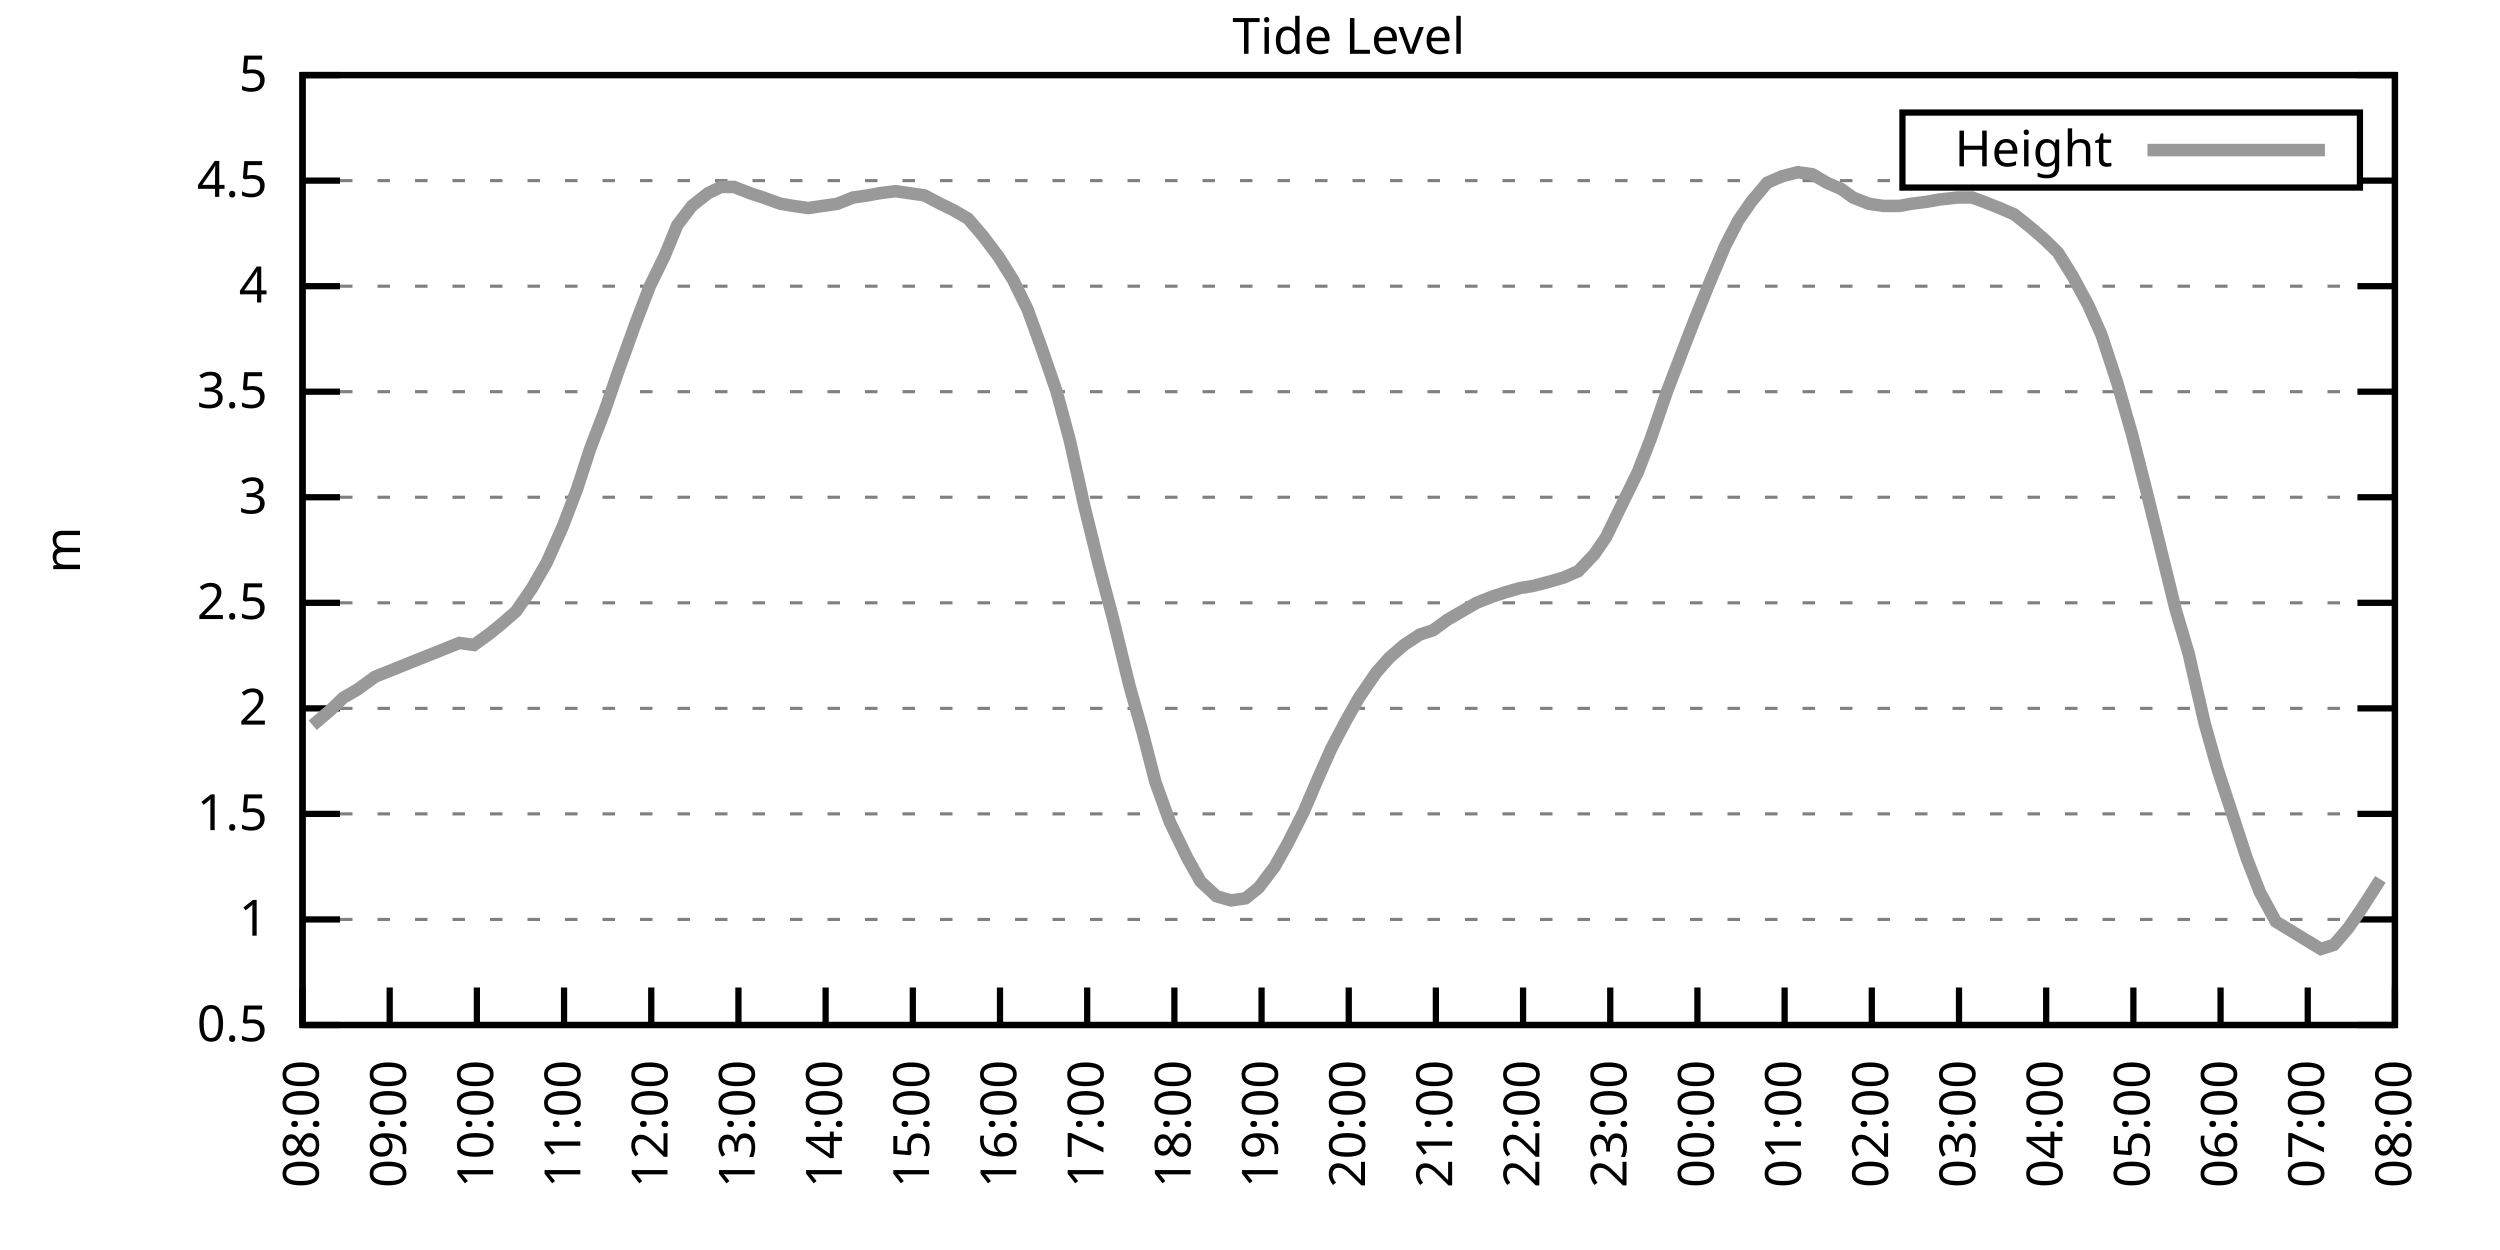
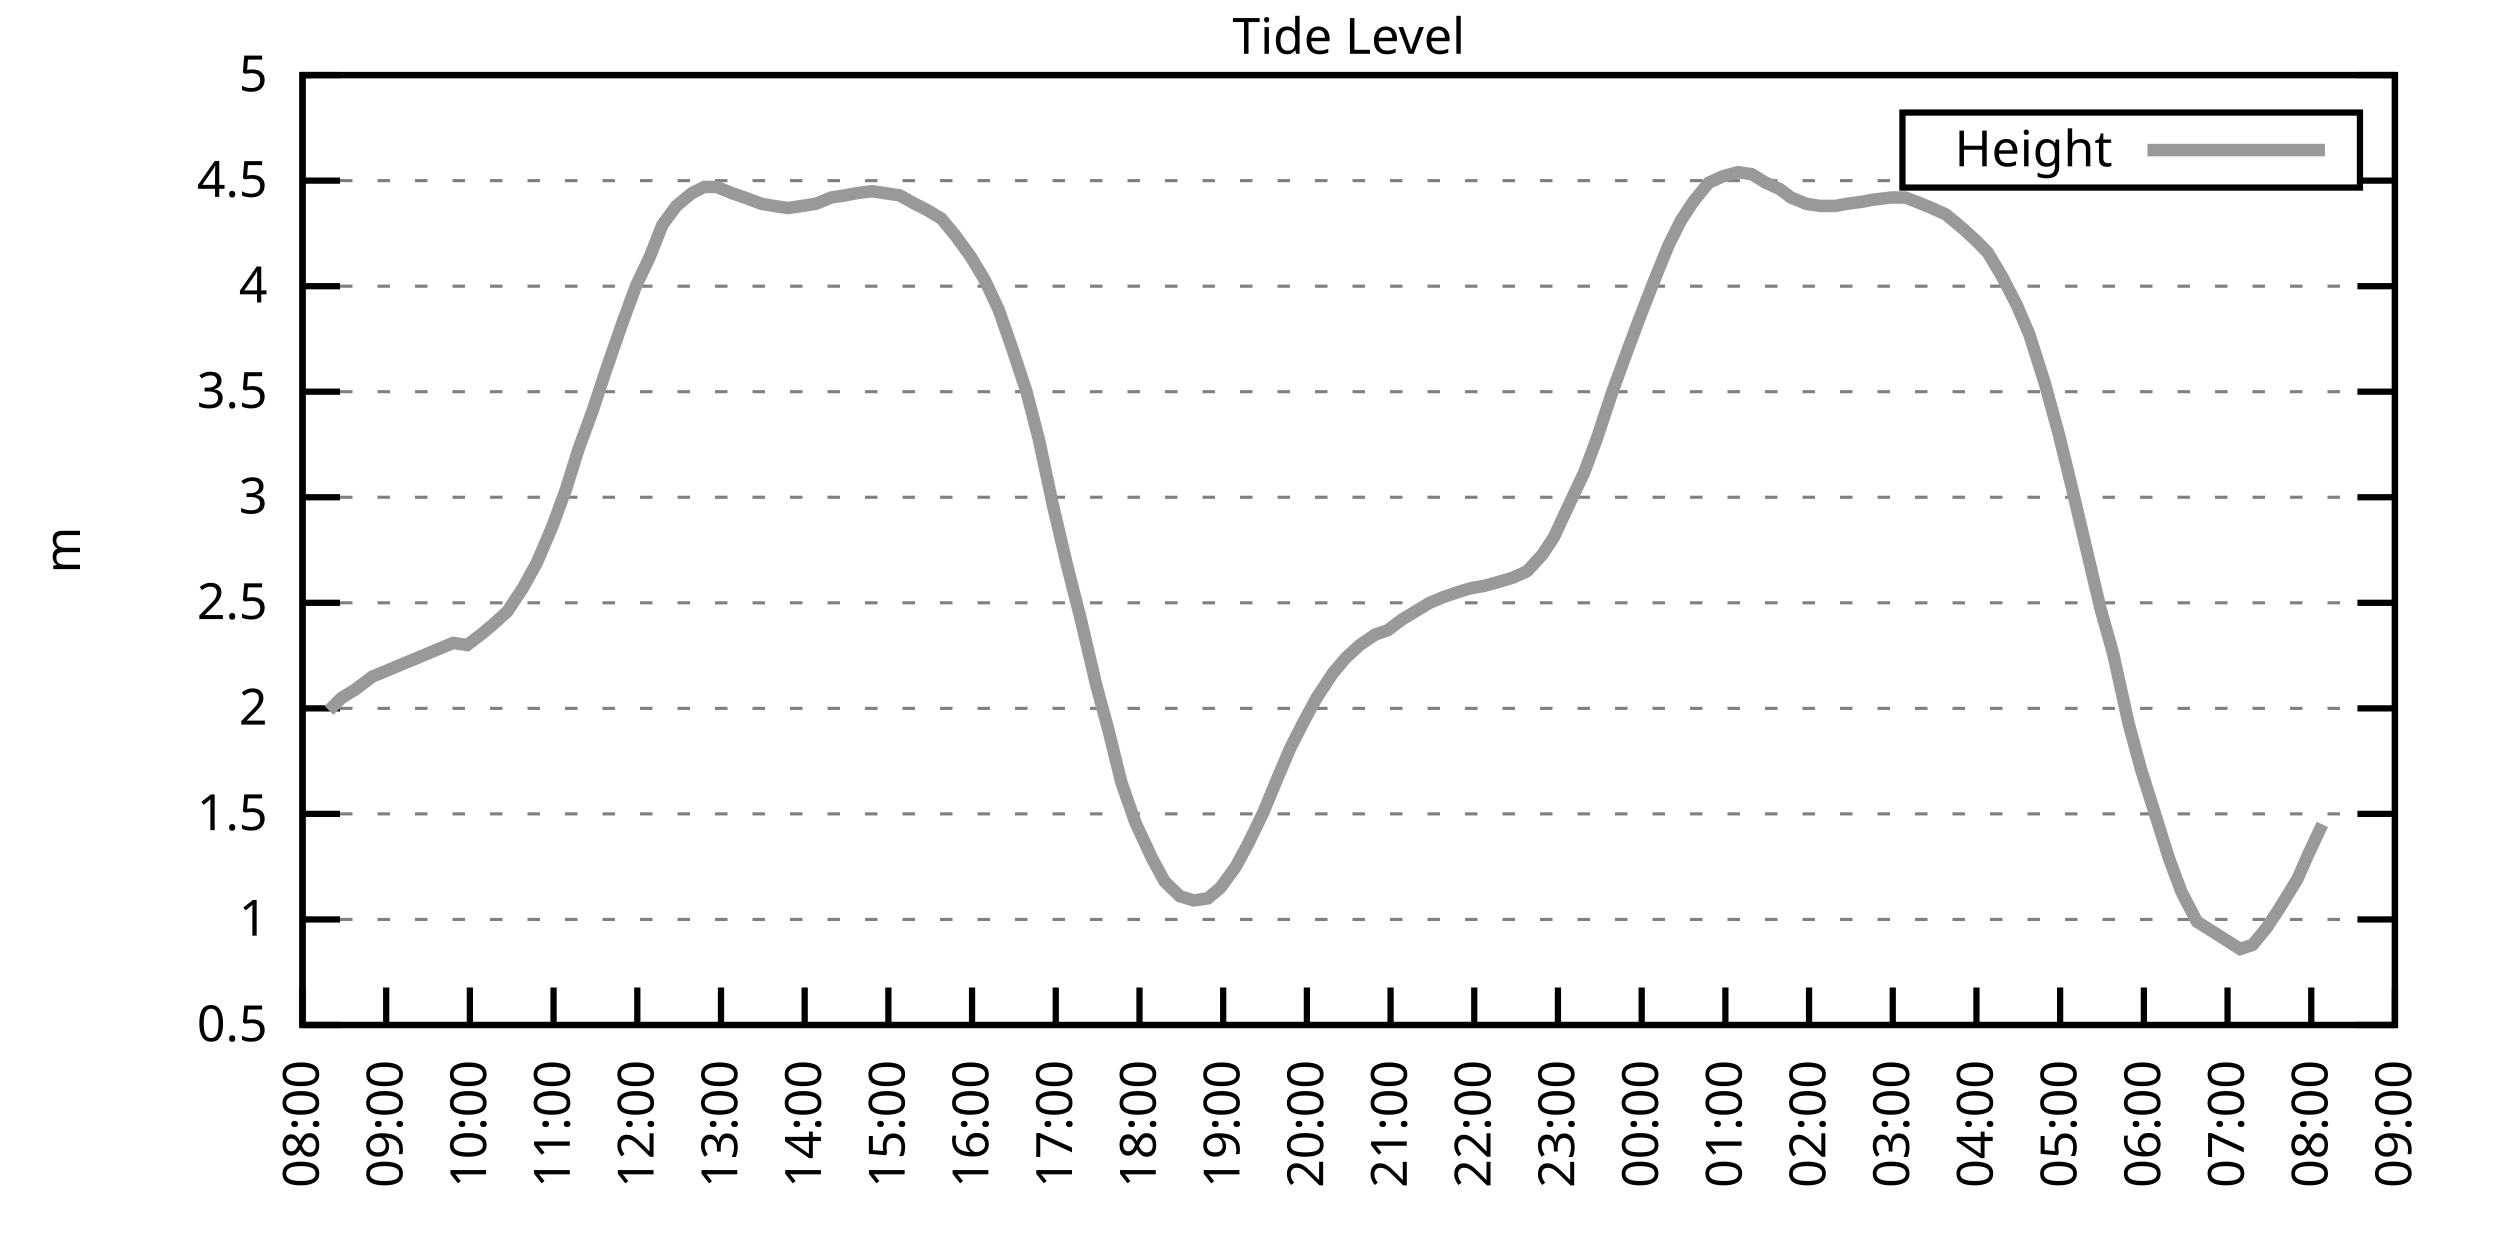
<svg xmlns="http://www.w3.org/2000/svg" xmlns:xlink="http://www.w3.org/1999/xlink" width="400" height="200" viewBox="0 0 400 200">
  <g id="gnuplot_canvas">
    <rect x="0" y="0" width="400" height="200" fill="none" />
    <defs>
      <circle id="gpDot" r="0.5" stroke-width="0.5" stroke="currentColor" />
      <path id="gpPt0" stroke-width="0.333" stroke="currentColor" d="M-1,0 h2 M0,-1 v2" />
      <path id="gpPt1" stroke-width="0.333" stroke="currentColor" d="M-1,-1 L1,1 M1,-1 L-1,1" />
      <path id="gpPt2" stroke-width="0.333" stroke="currentColor" d="M-1,0 L1,0 M0,-1 L0,1 M-1,-1 L1,1 M-1,1 L1,-1" />
      <rect id="gpPt3" stroke-width="0.333" stroke="currentColor" x="-1" y="-1" width="2" height="2" />
      <rect id="gpPt4" stroke-width="0.333" stroke="currentColor" fill="currentColor" x="-1" y="-1" width="2" height="2" />
      <circle id="gpPt5" stroke-width="0.333" stroke="currentColor" cx="0" cy="0" r="1" />
      <use xlink:href="#gpPt5" id="gpPt6" fill="currentColor" stroke="none" />
      <path id="gpPt7" stroke-width="0.333" stroke="currentColor" d="M0,-1.33 L-1.33,0.67 L1.33,0.67 z" />
      <use xlink:href="#gpPt7" id="gpPt8" fill="currentColor" stroke="none" />
      <use xlink:href="#gpPt7" id="gpPt9" stroke="currentColor" transform="rotate(180)" />
      <use xlink:href="#gpPt9" id="gpPt10" fill="currentColor" stroke="none" />
      <use xlink:href="#gpPt3" id="gpPt11" stroke="currentColor" transform="rotate(45)" />
      <use xlink:href="#gpPt11" id="gpPt12" fill="currentColor" stroke="none" />
      <path id="gpPt13" stroke-width="0.333" stroke="currentColor" d="M0,1.330 L1.265,0.411 L0.782,-1.067 L-0.782,-1.076 L-1.265,0.411 z" />
      <use xlink:href="#gpPt13" id="gpPt14" fill="currentColor" stroke="none" />
      <filter id="textbox" filterUnits="objectBoundingBox" x="0" y="0" height="1" width="1">
        <feFlood flood-color="white" flood-opacity="1" result="bgnd" />
        <feComposite in="SourceGraphic" in2="bgnd" operator="atop" />
      </filter>
      <filter id="greybox" filterUnits="objectBoundingBox" x="0" y="0" height="1" width="1">
        <feFlood flood-color="lightgrey" flood-opacity="1" result="grey" />
        <feComposite in="SourceGraphic" in2="grey" operator="atop" />
      </filter>
    </defs>
    <g fill="none" color="white" stroke="currentColor" stroke-width="1.00" stroke-linecap="butt" stroke-linejoin="miter">
</g>
    <g fill="none" color="black" stroke="currentColor" stroke-width="1.00" stroke-linecap="butt" stroke-linejoin="miter">
      <g stroke="none" shape-rendering="crispEdges">
        <polygon fill="rgb(255, 255, 255)" points="48.40,164.00 383.18,164.00 383.18,12.02 48.40,12.02 " />
      </g>
    </g>
    <g fill="none" color="black" stroke="currentColor" stroke-width="1.00" stroke-linecap="butt" stroke-linejoin="miter">
</g>
    <g fill="none" color="black" stroke="black" stroke-width="0.50" stroke-linecap="butt" stroke-linejoin="miter">
</g>
    <g fill="none" color="gray" stroke="currentColor" stroke-width="0.50" stroke-linecap="butt" stroke-linejoin="miter">
      <path stroke="gray" stroke-dasharray="2,4" class="gridline" d="M48.40,164.00 L383.19,164.00  " />
    </g>
    <g fill="none" color="gray" stroke="gray" stroke-width="1.00" stroke-linecap="butt" stroke-linejoin="miter">
</g>
    <g fill="none" color="black" stroke="currentColor" stroke-width="1.00" stroke-linecap="butt" stroke-linejoin="miter">
      <path stroke="black" d="M48.40,164.00 L54.40,164.00 M383.19,164.00 L377.19,164.00  " />
      <g transform="translate(42.80,166.60)" stroke="none" fill="black" font-family="Sans" font-size="8.00" text-anchor="end">
        <text>
          <tspan font-family="Sans"> 0.5</tspan>
        </text>
      </g>
    </g>
    <g fill="none" color="black" stroke="currentColor" stroke-width="1.00" stroke-linecap="butt" stroke-linejoin="miter">
</g>
    <g fill="none" color="black" stroke="black" stroke-width="0.50" stroke-linecap="butt" stroke-linejoin="miter">
</g>
    <g fill="none" color="gray" stroke="currentColor" stroke-width="0.50" stroke-linecap="butt" stroke-linejoin="miter">
      <path stroke="gray" stroke-dasharray="2,4" class="gridline" d="M48.40,147.11 L383.19,147.11  " />
    </g>
    <g fill="none" color="gray" stroke="gray" stroke-width="1.00" stroke-linecap="butt" stroke-linejoin="miter">
</g>
    <g fill="none" color="black" stroke="currentColor" stroke-width="1.00" stroke-linecap="butt" stroke-linejoin="miter">
      <path stroke="black" d="M48.40,147.11 L54.40,147.11 M383.19,147.11 L377.19,147.11  " />
      <g transform="translate(42.80,149.71)" stroke="none" fill="black" font-family="Sans" font-size="8.00" text-anchor="end">
        <text>
          <tspan font-family="Sans"> 1</tspan>
        </text>
      </g>
    </g>
    <g fill="none" color="black" stroke="currentColor" stroke-width="1.00" stroke-linecap="butt" stroke-linejoin="miter">
</g>
    <g fill="none" color="black" stroke="black" stroke-width="0.50" stroke-linecap="butt" stroke-linejoin="miter">
</g>
    <g fill="none" color="gray" stroke="currentColor" stroke-width="0.50" stroke-linecap="butt" stroke-linejoin="miter">
      <path stroke="gray" stroke-dasharray="2,4" class="gridline" d="M48.40,130.22 L383.19,130.22  " />
    </g>
    <g fill="none" color="gray" stroke="gray" stroke-width="1.00" stroke-linecap="butt" stroke-linejoin="miter">
</g>
    <g fill="none" color="black" stroke="currentColor" stroke-width="1.00" stroke-linecap="butt" stroke-linejoin="miter">
      <path stroke="black" d="M48.40,130.22 L54.40,130.22 M383.19,130.22 L377.19,130.22  " />
      <g transform="translate(42.80,132.82)" stroke="none" fill="black" font-family="Sans" font-size="8.00" text-anchor="end">
        <text>
          <tspan font-family="Sans"> 1.5</tspan>
        </text>
      </g>
    </g>
    <g fill="none" color="black" stroke="currentColor" stroke-width="1.00" stroke-linecap="butt" stroke-linejoin="miter">
</g>
    <g fill="none" color="black" stroke="black" stroke-width="0.50" stroke-linecap="butt" stroke-linejoin="miter">
</g>
    <g fill="none" color="gray" stroke="currentColor" stroke-width="0.50" stroke-linecap="butt" stroke-linejoin="miter">
      <path stroke="gray" stroke-dasharray="2,4" class="gridline" d="M48.40,113.34 L383.19,113.34  " />
    </g>
    <g fill="none" color="gray" stroke="gray" stroke-width="1.00" stroke-linecap="butt" stroke-linejoin="miter">
</g>
    <g fill="none" color="black" stroke="currentColor" stroke-width="1.00" stroke-linecap="butt" stroke-linejoin="miter">
      <path stroke="black" d="M48.40,113.34 L54.40,113.34 M383.19,113.34 L377.19,113.34  " />
      <g transform="translate(42.80,115.94)" stroke="none" fill="black" font-family="Sans" font-size="8.00" text-anchor="end">
        <text>
          <tspan font-family="Sans"> 2</tspan>
        </text>
      </g>
    </g>
    <g fill="none" color="black" stroke="currentColor" stroke-width="1.00" stroke-linecap="butt" stroke-linejoin="miter">
</g>
    <g fill="none" color="black" stroke="black" stroke-width="0.50" stroke-linecap="butt" stroke-linejoin="miter">
</g>
    <g fill="none" color="gray" stroke="currentColor" stroke-width="0.50" stroke-linecap="butt" stroke-linejoin="miter">
      <path stroke="gray" stroke-dasharray="2,4" class="gridline" d="M48.40,96.45 L383.19,96.45  " />
    </g>
    <g fill="none" color="gray" stroke="gray" stroke-width="1.00" stroke-linecap="butt" stroke-linejoin="miter">
</g>
    <g fill="none" color="black" stroke="currentColor" stroke-width="1.00" stroke-linecap="butt" stroke-linejoin="miter">
      <path stroke="black" d="M48.40,96.45 L54.40,96.45 M383.19,96.45 L377.19,96.45  " />
      <g transform="translate(42.80,99.05)" stroke="none" fill="black" font-family="Sans" font-size="8.00" text-anchor="end">
        <text>
          <tspan font-family="Sans"> 2.5</tspan>
        </text>
      </g>
    </g>
    <g fill="none" color="black" stroke="currentColor" stroke-width="1.00" stroke-linecap="butt" stroke-linejoin="miter">
</g>
    <g fill="none" color="black" stroke="black" stroke-width="0.50" stroke-linecap="butt" stroke-linejoin="miter">
</g>
    <g fill="none" color="gray" stroke="currentColor" stroke-width="0.50" stroke-linecap="butt" stroke-linejoin="miter">
      <path stroke="gray" stroke-dasharray="2,4" class="gridline" d="M48.40,79.56 L383.19,79.56  " />
    </g>
    <g fill="none" color="gray" stroke="gray" stroke-width="1.00" stroke-linecap="butt" stroke-linejoin="miter">
</g>
    <g fill="none" color="black" stroke="currentColor" stroke-width="1.00" stroke-linecap="butt" stroke-linejoin="miter">
      <path stroke="black" d="M48.40,79.56 L54.40,79.56 M383.19,79.56 L377.19,79.56  " />
      <g transform="translate(42.80,82.16)" stroke="none" fill="black" font-family="Sans" font-size="8.00" text-anchor="end">
        <text>
          <tspan font-family="Sans"> 3</tspan>
        </text>
      </g>
    </g>
    <g fill="none" color="black" stroke="currentColor" stroke-width="1.00" stroke-linecap="butt" stroke-linejoin="miter">
</g>
    <g fill="none" color="black" stroke="black" stroke-width="0.50" stroke-linecap="butt" stroke-linejoin="miter">
</g>
    <g fill="none" color="gray" stroke="currentColor" stroke-width="0.50" stroke-linecap="butt" stroke-linejoin="miter">
      <path stroke="gray" stroke-dasharray="2,4" class="gridline" d="M48.40,62.67 L383.19,62.67  " />
    </g>
    <g fill="none" color="gray" stroke="gray" stroke-width="1.00" stroke-linecap="butt" stroke-linejoin="miter">
</g>
    <g fill="none" color="black" stroke="currentColor" stroke-width="1.00" stroke-linecap="butt" stroke-linejoin="miter">
      <path stroke="black" d="M48.40,62.67 L54.40,62.67 M383.19,62.67 L377.19,62.67  " />
      <g transform="translate(42.80,65.27)" stroke="none" fill="black" font-family="Sans" font-size="8.00" text-anchor="end">
        <text>
          <tspan font-family="Sans"> 3.5</tspan>
        </text>
      </g>
    </g>
    <g fill="none" color="black" stroke="currentColor" stroke-width="1.00" stroke-linecap="butt" stroke-linejoin="miter">
</g>
    <g fill="none" color="black" stroke="black" stroke-width="0.50" stroke-linecap="butt" stroke-linejoin="miter">
</g>
    <g fill="none" color="gray" stroke="currentColor" stroke-width="0.50" stroke-linecap="butt" stroke-linejoin="miter">
      <path stroke="gray" stroke-dasharray="2,4" class="gridline" d="M48.40,45.79 L383.19,45.79  " />
    </g>
    <g fill="none" color="gray" stroke="gray" stroke-width="1.00" stroke-linecap="butt" stroke-linejoin="miter">
</g>
    <g fill="none" color="black" stroke="currentColor" stroke-width="1.00" stroke-linecap="butt" stroke-linejoin="miter">
      <path stroke="black" d="M48.40,45.79 L54.40,45.79 M383.19,45.79 L377.19,45.79  " />
      <g transform="translate(42.80,48.39)" stroke="none" fill="black" font-family="Sans" font-size="8.00" text-anchor="end">
        <text>
          <tspan font-family="Sans"> 4</tspan>
        </text>
      </g>
    </g>
    <g fill="none" color="black" stroke="currentColor" stroke-width="1.00" stroke-linecap="butt" stroke-linejoin="miter">
</g>
    <g fill="none" color="black" stroke="black" stroke-width="0.50" stroke-linecap="butt" stroke-linejoin="miter">
</g>
    <g fill="none" color="gray" stroke="currentColor" stroke-width="0.50" stroke-linecap="butt" stroke-linejoin="miter">
      <path stroke="gray" stroke-dasharray="2,4" class="gridline" d="M48.40,28.90 L304.39,28.90 M377.59,28.90 L383.19,28.90  " />
    </g>
    <g fill="none" color="gray" stroke="gray" stroke-width="1.00" stroke-linecap="butt" stroke-linejoin="miter">
</g>
    <g fill="none" color="black" stroke="currentColor" stroke-width="1.00" stroke-linecap="butt" stroke-linejoin="miter">
      <path stroke="black" d="M48.40,28.90 L54.40,28.90 M383.19,28.90 L377.19,28.90  " />
      <g transform="translate(42.80,31.50)" stroke="none" fill="black" font-family="Sans" font-size="8.00" text-anchor="end">
        <text>
          <tspan font-family="Sans"> 4.5</tspan>
        </text>
      </g>
    </g>
    <g fill="none" color="black" stroke="currentColor" stroke-width="1.00" stroke-linecap="butt" stroke-linejoin="miter">
</g>
    <g fill="none" color="black" stroke="black" stroke-width="0.50" stroke-linecap="butt" stroke-linejoin="miter">
</g>
    <g fill="none" color="gray" stroke="currentColor" stroke-width="0.50" stroke-linecap="butt" stroke-linejoin="miter">
      <path stroke="gray" stroke-dasharray="2,4" class="gridline" d="M48.40,12.01 L383.19,12.01  " />
    </g>
    <g fill="none" color="gray" stroke="gray" stroke-width="1.00" stroke-linecap="butt" stroke-linejoin="miter">
</g>
    <g fill="none" color="black" stroke="currentColor" stroke-width="1.00" stroke-linecap="butt" stroke-linejoin="miter">
      <path stroke="black" d="M48.40,12.01 L54.40,12.01 M383.19,12.01 L377.19,12.01  " />
      <g transform="translate(42.80,14.61)" stroke="none" fill="black" font-family="Sans" font-size="8.00" text-anchor="end">
        <text>
          <tspan font-family="Sans"> 5</tspan>
        </text>
      </g>
    </g>
    <g fill="none" color="black" stroke="currentColor" stroke-width="1.00" stroke-linecap="butt" stroke-linejoin="miter">
      <path stroke="black" d="M48.40,164.00 L48.40,158.00  " />
      <g transform="translate(51.00,169.60) rotate(270.00)" stroke="none" fill="black" font-family="Sans" font-size="8.00" text-anchor="end">
        <text>
          <tspan font-family="Sans">08:00</tspan>
        </text>
      </g>
    </g>
    <g fill="none" color="black" stroke="currentColor" stroke-width="1.00" stroke-linecap="butt" stroke-linejoin="miter">
-       <path stroke="black" d="M62.35,164.00 L62.35,158.00  " />
-       <g transform="translate(64.95,169.60) rotate(270.00)" stroke="none" fill="black" font-family="Sans" font-size="8.00" text-anchor="end">
+       <path stroke="black" d="M61.79,164.00 L61.79,158.00  " />
+       <g transform="translate(64.39,169.60) rotate(270.00)" stroke="none" fill="black" font-family="Sans" font-size="8.00" text-anchor="end">
        <text>
          <tspan font-family="Sans">09:00</tspan>
        </text>
      </g>
    </g>
    <g fill="none" color="black" stroke="currentColor" stroke-width="1.00" stroke-linecap="butt" stroke-linejoin="miter">
-       <path stroke="black" d="M76.30,164.00 L76.30,158.00  " />
-       <g transform="translate(78.90,169.60) rotate(270.00)" stroke="none" fill="black" font-family="Sans" font-size="8.00" text-anchor="end">
+       <path stroke="black" d="M75.18,164.00 L75.18,158.00  " />
+       <g transform="translate(77.78,169.60) rotate(270.00)" stroke="none" fill="black" font-family="Sans" font-size="8.00" text-anchor="end">
        <text>
          <tspan font-family="Sans">10:00</tspan>
        </text>
      </g>
    </g>
    <g fill="none" color="black" stroke="currentColor" stroke-width="1.00" stroke-linecap="butt" stroke-linejoin="miter">
-       <path stroke="black" d="M90.25,164.00 L90.25,158.00  " />
-       <g transform="translate(92.85,169.60) rotate(270.00)" stroke="none" fill="black" font-family="Sans" font-size="8.00" text-anchor="end">
+       <path stroke="black" d="M88.57,164.00 L88.57,158.00  " />
+       <g transform="translate(91.17,169.60) rotate(270.00)" stroke="none" fill="black" font-family="Sans" font-size="8.00" text-anchor="end">
        <text>
          <tspan font-family="Sans">11:00</tspan>
        </text>
      </g>
    </g>
    <g fill="none" color="black" stroke="currentColor" stroke-width="1.00" stroke-linecap="butt" stroke-linejoin="miter">
-       <path stroke="black" d="M104.20,164.00 L104.20,158.00  " />
-       <g transform="translate(106.80,169.60) rotate(270.00)" stroke="none" fill="black" font-family="Sans" font-size="8.00" text-anchor="end">
+       <path stroke="black" d="M101.97,164.00 L101.97,158.00  " />
+       <g transform="translate(104.57,169.60) rotate(270.00)" stroke="none" fill="black" font-family="Sans" font-size="8.00" text-anchor="end">
        <text>
          <tspan font-family="Sans">12:00</tspan>
        </text>
      </g>
    </g>
    <g fill="none" color="black" stroke="currentColor" stroke-width="1.00" stroke-linecap="butt" stroke-linejoin="miter">
-       <path stroke="black" d="M118.15,164.00 L118.15,158.00  " />
-       <g transform="translate(120.75,169.60) rotate(270.00)" stroke="none" fill="black" font-family="Sans" font-size="8.00" text-anchor="end">
+       <path stroke="black" d="M115.36,164.00 L115.36,158.00  " />
+       <g transform="translate(117.96,169.60) rotate(270.00)" stroke="none" fill="black" font-family="Sans" font-size="8.00" text-anchor="end">
        <text>
          <tspan font-family="Sans">13:00</tspan>
        </text>
      </g>
    </g>
    <g fill="none" color="black" stroke="currentColor" stroke-width="1.00" stroke-linecap="butt" stroke-linejoin="miter">
-       <path stroke="black" d="M132.10,164.00 L132.10,158.00  " />
-       <g transform="translate(134.70,169.60) rotate(270.00)" stroke="none" fill="black" font-family="Sans" font-size="8.00" text-anchor="end">
+       <path stroke="black" d="M128.75,164.00 L128.75,158.00  " />
+       <g transform="translate(131.35,169.60) rotate(270.00)" stroke="none" fill="black" font-family="Sans" font-size="8.00" text-anchor="end">
        <text>
          <tspan font-family="Sans">14:00</tspan>
        </text>
      </g>
    </g>
    <g fill="none" color="black" stroke="currentColor" stroke-width="1.00" stroke-linecap="butt" stroke-linejoin="miter">
-       <path stroke="black" d="M146.05,164.00 L146.05,158.00  " />
-       <g transform="translate(148.65,169.60) rotate(270.00)" stroke="none" fill="black" font-family="Sans" font-size="8.00" text-anchor="end">
+       <path stroke="black" d="M142.14,164.00 L142.14,158.00  " />
+       <g transform="translate(144.74,169.60) rotate(270.00)" stroke="none" fill="black" font-family="Sans" font-size="8.00" text-anchor="end">
        <text>
          <tspan font-family="Sans">15:00</tspan>
        </text>
      </g>
    </g>
    <g fill="none" color="black" stroke="currentColor" stroke-width="1.00" stroke-linecap="butt" stroke-linejoin="miter">
-       <path stroke="black" d="M160.00,164.00 L160.00,158.00  " />
-       <g transform="translate(162.60,169.60) rotate(270.00)" stroke="none" fill="black" font-family="Sans" font-size="8.00" text-anchor="end">
+       <path stroke="black" d="M155.53,164.00 L155.53,158.00  " />
+       <g transform="translate(158.13,169.60) rotate(270.00)" stroke="none" fill="black" font-family="Sans" font-size="8.00" text-anchor="end">
        <text>
          <tspan font-family="Sans">16:00</tspan>
        </text>
      </g>
    </g>
    <g fill="none" color="black" stroke="currentColor" stroke-width="1.00" stroke-linecap="butt" stroke-linejoin="miter">
-       <path stroke="black" d="M173.95,164.00 L173.95,158.00  " />
-       <g transform="translate(176.55,169.60) rotate(270.00)" stroke="none" fill="black" font-family="Sans" font-size="8.00" text-anchor="end">
+       <path stroke="black" d="M168.92,164.00 L168.92,158.00  " />
+       <g transform="translate(171.52,169.60) rotate(270.00)" stroke="none" fill="black" font-family="Sans" font-size="8.00" text-anchor="end">
        <text>
          <tspan font-family="Sans">17:00</tspan>
        </text>
      </g>
    </g>
    <g fill="none" color="black" stroke="currentColor" stroke-width="1.00" stroke-linecap="butt" stroke-linejoin="miter">
-       <path stroke="black" d="M187.90,164.00 L187.90,158.00  " />
-       <g transform="translate(190.50,169.60) rotate(270.00)" stroke="none" fill="black" font-family="Sans" font-size="8.00" text-anchor="end">
+       <path stroke="black" d="M182.32,164.00 L182.32,158.00  " />
+       <g transform="translate(184.92,169.60) rotate(270.00)" stroke="none" fill="black" font-family="Sans" font-size="8.00" text-anchor="end">
        <text>
          <tspan font-family="Sans">18:00</tspan>
        </text>
      </g>
    </g>
    <g fill="none" color="black" stroke="currentColor" stroke-width="1.00" stroke-linecap="butt" stroke-linejoin="miter">
-       <path stroke="black" d="M201.85,164.00 L201.85,158.00  " />
-       <g transform="translate(204.45,169.60) rotate(270.00)" stroke="none" fill="black" font-family="Sans" font-size="8.00" text-anchor="end">
+       <path stroke="black" d="M195.71,164.00 L195.71,158.00  " />
+       <g transform="translate(198.31,169.60) rotate(270.00)" stroke="none" fill="black" font-family="Sans" font-size="8.00" text-anchor="end">
        <text>
          <tspan font-family="Sans">19:00</tspan>
        </text>
      </g>
    </g>
    <g fill="none" color="black" stroke="currentColor" stroke-width="1.00" stroke-linecap="butt" stroke-linejoin="miter">
-       <path stroke="black" d="M215.80,164.00 L215.80,158.00  " />
-       <g transform="translate(218.40,169.60) rotate(270.00)" stroke="none" fill="black" font-family="Sans" font-size="8.00" text-anchor="end">
+       <path stroke="black" d="M209.10,164.00 L209.10,158.00  " />
+       <g transform="translate(211.70,169.60) rotate(270.00)" stroke="none" fill="black" font-family="Sans" font-size="8.00" text-anchor="end">
        <text>
          <tspan font-family="Sans">20:00</tspan>
        </text>
      </g>
    </g>
    <g fill="none" color="black" stroke="currentColor" stroke-width="1.00" stroke-linecap="butt" stroke-linejoin="miter">
-       <path stroke="black" d="M229.74,164.00 L229.74,158.00  " />
-       <g transform="translate(232.34,169.60) rotate(270.00)" stroke="none" fill="black" font-family="Sans" font-size="8.00" text-anchor="end">
+       <path stroke="black" d="M222.49,164.00 L222.49,158.00  " />
+       <g transform="translate(225.09,169.60) rotate(270.00)" stroke="none" fill="black" font-family="Sans" font-size="8.00" text-anchor="end">
        <text>
          <tspan font-family="Sans">21:00</tspan>
        </text>
      </g>
    </g>
    <g fill="none" color="black" stroke="currentColor" stroke-width="1.00" stroke-linecap="butt" stroke-linejoin="miter">
-       <path stroke="black" d="M243.69,164.00 L243.69,158.00  " />
-       <g transform="translate(246.29,169.60) rotate(270.00)" stroke="none" fill="black" font-family="Sans" font-size="8.00" text-anchor="end">
+       <path stroke="black" d="M235.88,164.00 L235.88,158.00  " />
+       <g transform="translate(238.48,169.60) rotate(270.00)" stroke="none" fill="black" font-family="Sans" font-size="8.00" text-anchor="end">
        <text>
          <tspan font-family="Sans">22:00</tspan>
        </text>
      </g>
    </g>
    <g fill="none" color="black" stroke="currentColor" stroke-width="1.00" stroke-linecap="butt" stroke-linejoin="miter">
-       <path stroke="black" d="M257.64,164.00 L257.64,158.00  " />
-       <g transform="translate(260.24,169.60) rotate(270.00)" stroke="none" fill="black" font-family="Sans" font-size="8.00" text-anchor="end">
+       <path stroke="black" d="M249.27,164.00 L249.27,158.00  " />
+       <g transform="translate(251.87,169.60) rotate(270.00)" stroke="none" fill="black" font-family="Sans" font-size="8.00" text-anchor="end">
        <text>
          <tspan font-family="Sans">23:00</tspan>
        </text>
      </g>
    </g>
    <g fill="none" color="black" stroke="currentColor" stroke-width="1.00" stroke-linecap="butt" stroke-linejoin="miter">
-       <path stroke="black" d="M271.59,164.00 L271.59,158.00  " />
-       <g transform="translate(274.19,169.60) rotate(270.00)" stroke="none" fill="black" font-family="Sans" font-size="8.00" text-anchor="end">
+       <path stroke="black" d="M262.67,164.00 L262.67,158.00  " />
+       <g transform="translate(265.27,169.60) rotate(270.00)" stroke="none" fill="black" font-family="Sans" font-size="8.00" text-anchor="end">
        <text>
          <tspan font-family="Sans">00:00</tspan>
        </text>
      </g>
    </g>
    <g fill="none" color="black" stroke="currentColor" stroke-width="1.00" stroke-linecap="butt" stroke-linejoin="miter">
-       <path stroke="black" d="M285.54,164.00 L285.54,158.00  " />
-       <g transform="translate(288.14,169.60) rotate(270.00)" stroke="none" fill="black" font-family="Sans" font-size="8.00" text-anchor="end">
+       <path stroke="black" d="M276.06,164.00 L276.06,158.00  " />
+       <g transform="translate(278.66,169.60) rotate(270.00)" stroke="none" fill="black" font-family="Sans" font-size="8.00" text-anchor="end">
        <text>
          <tspan font-family="Sans">01:00</tspan>
        </text>
      </g>
    </g>
    <g fill="none" color="black" stroke="currentColor" stroke-width="1.00" stroke-linecap="butt" stroke-linejoin="miter">
-       <path stroke="black" d="M299.49,164.00 L299.49,158.00  " />
-       <g transform="translate(302.09,169.60) rotate(270.00)" stroke="none" fill="black" font-family="Sans" font-size="8.00" text-anchor="end">
+       <path stroke="black" d="M289.45,164.00 L289.45,158.00  " />
+       <g transform="translate(292.05,169.60) rotate(270.00)" stroke="none" fill="black" font-family="Sans" font-size="8.00" text-anchor="end">
        <text>
          <tspan font-family="Sans">02:00</tspan>
        </text>
      </g>
    </g>
    <g fill="none" color="black" stroke="currentColor" stroke-width="1.00" stroke-linecap="butt" stroke-linejoin="miter">
-       <path stroke="black" d="M313.44,164.00 L313.44,158.00  " />
-       <g transform="translate(316.04,169.60) rotate(270.00)" stroke="none" fill="black" font-family="Sans" font-size="8.00" text-anchor="end">
+       <path stroke="black" d="M302.84,164.00 L302.84,158.00  " />
+       <g transform="translate(305.44,169.60) rotate(270.00)" stroke="none" fill="black" font-family="Sans" font-size="8.00" text-anchor="end">
        <text>
          <tspan font-family="Sans">03:00</tspan>
        </text>
      </g>
    </g>
    <g fill="none" color="black" stroke="currentColor" stroke-width="1.00" stroke-linecap="butt" stroke-linejoin="miter">
-       <path stroke="black" d="M327.39,164.00 L327.39,158.00  " />
-       <g transform="translate(329.99,169.60) rotate(270.00)" stroke="none" fill="black" font-family="Sans" font-size="8.00" text-anchor="end">
+       <path stroke="black" d="M316.23,164.00 L316.23,158.00  " />
+       <g transform="translate(318.83,169.60) rotate(270.00)" stroke="none" fill="black" font-family="Sans" font-size="8.00" text-anchor="end">
        <text>
          <tspan font-family="Sans">04:00</tspan>
        </text>
      </g>
    </g>
    <g fill="none" color="black" stroke="currentColor" stroke-width="1.00" stroke-linecap="butt" stroke-linejoin="miter">
-       <path stroke="black" d="M341.34,164.00 L341.34,158.00  " />
-       <g transform="translate(343.94,169.60) rotate(270.00)" stroke="none" fill="black" font-family="Sans" font-size="8.00" text-anchor="end">
+       <path stroke="black" d="M329.62,164.00 L329.62,158.00  " />
+       <g transform="translate(332.22,169.60) rotate(270.00)" stroke="none" fill="black" font-family="Sans" font-size="8.00" text-anchor="end">
        <text>
          <tspan font-family="Sans">05:00</tspan>
        </text>
      </g>
    </g>
    <g fill="none" color="black" stroke="currentColor" stroke-width="1.00" stroke-linecap="butt" stroke-linejoin="miter">
-       <path stroke="black" d="M355.29,164.00 L355.29,158.00  " />
-       <g transform="translate(357.89,169.60) rotate(270.00)" stroke="none" fill="black" font-family="Sans" font-size="8.00" text-anchor="end">
+       <path stroke="black" d="M343.02,164.00 L343.02,158.00  " />
+       <g transform="translate(345.62,169.60) rotate(270.00)" stroke="none" fill="black" font-family="Sans" font-size="8.00" text-anchor="end">
        <text>
          <tspan font-family="Sans">06:00</tspan>
        </text>
      </g>
    </g>
    <g fill="none" color="black" stroke="currentColor" stroke-width="1.00" stroke-linecap="butt" stroke-linejoin="miter">
-       <path stroke="black" d="M369.24,164.00 L369.24,158.00  " />
-       <g transform="translate(371.84,169.60) rotate(270.00)" stroke="none" fill="black" font-family="Sans" font-size="8.00" text-anchor="end">
+       <path stroke="black" d="M356.41,164.00 L356.41,158.00  " />
+       <g transform="translate(359.01,169.60) rotate(270.00)" stroke="none" fill="black" font-family="Sans" font-size="8.00" text-anchor="end">
        <text>
          <tspan font-family="Sans">07:00</tspan>
+         </text>
+       </g>
+     </g>
+     <g fill="none" color="black" stroke="currentColor" stroke-width="1.00" stroke-linecap="butt" stroke-linejoin="miter">
+       <path stroke="black" d="M369.80,164.00 L369.80,158.00  " />
+       <g transform="translate(372.40,169.60) rotate(270.00)" stroke="none" fill="black" font-family="Sans" font-size="8.00" text-anchor="end">
+         <text>
+           <tspan font-family="Sans">08:00</tspan>
        </text>
      </g>
    </g>
    <g fill="none" color="black" stroke="currentColor" stroke-width="1.00" stroke-linecap="butt" stroke-linejoin="miter">
      <path stroke="black" d="M383.19,164.00 L383.19,158.00  " />
      <g transform="translate(385.79,169.60) rotate(270.00)" stroke="none" fill="black" font-family="Sans" font-size="8.00" text-anchor="end">
        <text>
-           <tspan font-family="Sans">08:00</tspan>
+           <tspan font-family="Sans">09:00</tspan>
        </text>
      </g>
    </g>
    <g fill="none" color="black" stroke="currentColor" stroke-width="1.00" stroke-linecap="butt" stroke-linejoin="miter">
</g>
    <g fill="none" color="black" stroke="currentColor" stroke-width="1.00" stroke-linecap="butt" stroke-linejoin="miter">
      <path stroke="black" d="M48.40,12.01 L48.40,164.00 L383.19,164.00 L383.19,12.01 L48.40,12.01 Z  " />
    </g>
    <g fill="none" color="black" stroke="currentColor" stroke-width="1.00" stroke-linecap="butt" stroke-linejoin="miter">
</g>
    <g fill="none" color="black" stroke="currentColor" stroke-width="1.00" stroke-linecap="butt" stroke-linejoin="miter">
      <path stroke="black" d="M304.39,30.01 L304.39,18.01 L377.59,18.01 L377.59,30.01 L304.39,30.01 Z  " />
    </g>
    <g id="Tide_level_plot_1">
      <g fill="none" color="white" stroke="black" stroke-width="2.00" stroke-linecap="butt" stroke-linejoin="miter">
</g>
      <g fill="none" color="black" stroke="currentColor" stroke-width="2.00" stroke-linecap="butt" stroke-linejoin="miter">
        <g transform="translate(337.99,26.61)" stroke="none" fill="black" font-family="Sans" font-size="8.00" text-anchor="end">
          <text>
            <tspan font-family="Sans">Height</tspan>
          </text>
        </g>
      </g>
      <g fill="none" color="black" stroke="currentColor" stroke-width="2.00" stroke-linecap="butt" stroke-linejoin="miter">
-         <path stroke="rgb(153, 153, 153)" d="M343.59,24.01 L371.99,24.01 M50.03,116.04 L52.82,113.67 L54.91,111.65 L57.23,110.30 L60.02,108.27 L73.51,102.87   L75.83,103.20 L78.16,101.52 L80.25,99.83 L82.58,97.80 L85.13,94.08 L87.46,90.03 L90.02,84.29 L92.34,78.21   L94.43,71.79 L96.76,65.71 L98.85,59.63 L101.64,51.87 L103.97,45.79 L106.29,41.06 L108.38,35.99 L110.71,32.95   L113.27,30.92 L115.36,29.91 L117.45,29.91 L120.01,30.92 L122.10,31.60 L124.89,32.61 L126.98,32.95 L129.31,33.29   L131.63,32.95 L133.96,32.61 L136.51,31.60 L138.84,31.26 L140.70,30.92 L143.26,30.59 L145.58,30.92 L147.91,31.26   L150.46,32.61 L152.56,33.63 L154.88,34.98 L157.21,37.68 L159.76,41.06 L162.09,44.77 L164.41,49.50 L166.74,55.92   L169.06,62.67 L171.16,70.44 L173.48,80.91 L175.81,90.37 L178.13,99.15 L180.69,109.62 L182.78,117.05 L184.87,125.16   L187.20,131.58 L189.99,137.32 L192.08,141.03 L194.64,143.40 L196.96,144.07 L199.29,143.73 L201.38,142.05 L203.94,138.67   L206.03,134.95 L208.59,129.89 L210.91,124.48 L213.01,119.75 L215.33,115.36 L217.42,111.65 L220.21,107.59 L222.30,105.23   L224.63,103.20 L227.19,101.52 L229.28,100.84 L231.60,99.15 L233.93,97.80 L236.25,96.45 L238.81,95.44 L240.90,94.76   L243.23,94.08 L245.32,93.75 L247.88,93.07 L250.20,92.40 L252.53,91.38 L255.09,88.68 L256.95,85.98 L259.74,80.24   L262.06,75.51 L264.15,70.10 L266.71,62.67 L269.04,56.59 L271.13,51.19 L273.45,45.45 L276.01,39.37 L278.10,35.32   L280.20,32.28 L282.75,29.24 L285.08,28.22 L287.64,27.55 L289.96,27.88 L292.29,29.24 L294.61,30.25 L296.47,31.60   L299.03,32.61 L301.35,32.95 L303.91,32.95 L305.77,32.61 L308.33,32.28 L310.19,31.94 L313.21,31.60 L315.53,31.60   L317.39,32.28 L319.95,33.29 L322.28,34.30 L324.83,36.33 L327.16,38.35 L329.25,40.38 L331.58,44.10 L334.13,48.83   L336.23,53.55 L338.78,61.32 L341.11,69.43 L343.43,78.55 L345.76,88.00 L348.08,97.46 L350.18,104.56 L352.73,115.70   L354.83,123.13 L357.38,130.90 L359.48,137.32 L361.57,142.72 L364.13,147.45 L371.33,151.84 L373.43,151.17 L375.75,148.46   L377.84,145.42 L380.87,140.69  " />
+         <path stroke="rgb(153, 153, 153)" d="M343.59,24.01 L371.99,24.01 M52.64,113.67 L54.65,111.65 L56.88,110.30 L59.56,108.27 L72.50,102.87 L74.74,103.20   L76.97,101.52 L78.98,99.83 L81.21,97.80 L83.66,94.08 L85.90,90.03 L88.35,84.29 L90.58,78.21 L92.59,71.79   L94.82,65.71 L96.83,59.63 L99.51,51.87 L101.74,45.79 L103.98,41.06 L105.98,35.99 L108.22,32.95 L110.67,30.92   L112.68,29.91 L114.69,29.91 L117.14,30.92 L119.15,31.60 L121.83,32.61 L123.84,32.95 L126.07,33.29 L128.30,32.95   L130.54,32.61 L132.99,31.60 L135.22,31.26 L137.01,30.92 L139.46,30.59 L141.69,30.92 L143.93,31.26 L146.38,32.61   L148.39,33.63 L150.62,34.98 L152.85,37.68 L155.31,41.06 L157.54,44.77 L159.77,49.50 L162.01,55.92 L164.24,62.67   L166.25,70.44 L168.48,80.91 L170.71,90.37 L172.94,99.15 L175.40,109.62 L177.41,117.05 L179.41,125.16 L181.65,131.58   L184.32,137.32 L186.33,141.03 L188.79,143.40 L191.02,144.07 L193.25,143.73 L195.26,142.05 L197.72,138.67 L199.73,134.95   L202.18,129.89 L204.41,124.48 L206.42,119.75 L208.65,115.36 L210.66,111.65 L213.34,107.59 L215.35,105.23 L217.58,103.20   L220.04,101.52 L222.04,100.84 L224.28,99.15 L226.51,97.80 L228.74,96.45 L231.20,95.44 L233.20,94.76 L235.44,94.08   L237.44,93.75 L239.90,93.07 L242.13,92.40 L244.36,91.38 L246.82,88.68 L248.60,85.98 L251.28,80.24 L253.51,75.51   L255.52,70.10 L257.98,62.67 L260.21,56.59 L262.22,51.19 L264.45,45.45 L266.91,39.37 L268.92,35.32 L270.92,32.28   L273.38,29.24 L275.61,28.22 L278.07,27.55 L280.30,27.88 L282.53,29.24 L284.76,30.25 L286.55,31.60 L289.00,32.61   L291.23,32.95 L293.69,32.95 L295.48,32.61 L297.93,32.28 L299.72,31.94 L302.62,31.60 L304.85,31.60 L306.63,32.28   L309.09,33.29 L311.32,34.30 L313.78,36.33 L316.01,38.35 L318.02,40.38 L320.25,44.10 L322.70,48.83 L324.71,53.55   L327.17,61.32 L329.40,69.43 L331.63,78.55 L333.86,88.00 L336.10,97.46 L338.10,104.56 L340.56,115.70 L342.57,123.13   L345.02,130.90 L347.03,137.32 L349.04,142.72 L351.50,147.45 L358.42,151.84 L360.42,151.17 L362.66,148.46 L364.66,145.42   L367.57,140.69 L369.35,136.64 L371.58,131.91  " />
      </g>
    </g>
    <g fill="none" color="black" stroke="currentColor" stroke-width="2.00" stroke-linecap="butt" stroke-linejoin="miter">
</g>
    <g fill="none" color="black" stroke="black" stroke-width="1.00" stroke-linecap="butt" stroke-linejoin="miter">
</g>
    <g fill="none" color="black" stroke="currentColor" stroke-width="1.00" stroke-linecap="butt" stroke-linejoin="miter">
      <path stroke="black" d="M48.40,12.01 L48.40,164.00 L383.19,164.00 L383.19,12.01 L48.40,12.01 Z  " />
      <g transform="translate(12.80,88.01) rotate(270.00)" stroke="none" fill="black" font-family="Sans" font-size="8.00" text-anchor="middle">
        <text>
          <tspan font-family="Sans">m</tspan>
        </text>
      </g>
    </g>
    <g fill="none" color="black" stroke="currentColor" stroke-width="1.00" stroke-linecap="butt" stroke-linejoin="miter">
</g>
    <g fill="none" color="black" stroke="currentColor" stroke-width="1.00" stroke-linecap="butt" stroke-linejoin="miter">
      <g transform="translate(215.79,8.61)" stroke="none" fill="black" font-family="Sans" font-size="8.00" text-anchor="middle">
        <text>
          <tspan font-family="Sans">Tide Level</tspan>
        </text>
      </g>
    </g>
    <g fill="none" color="black" stroke="currentColor" stroke-width="1.00" stroke-linecap="butt" stroke-linejoin="miter">
</g>
  </g>
</svg>
